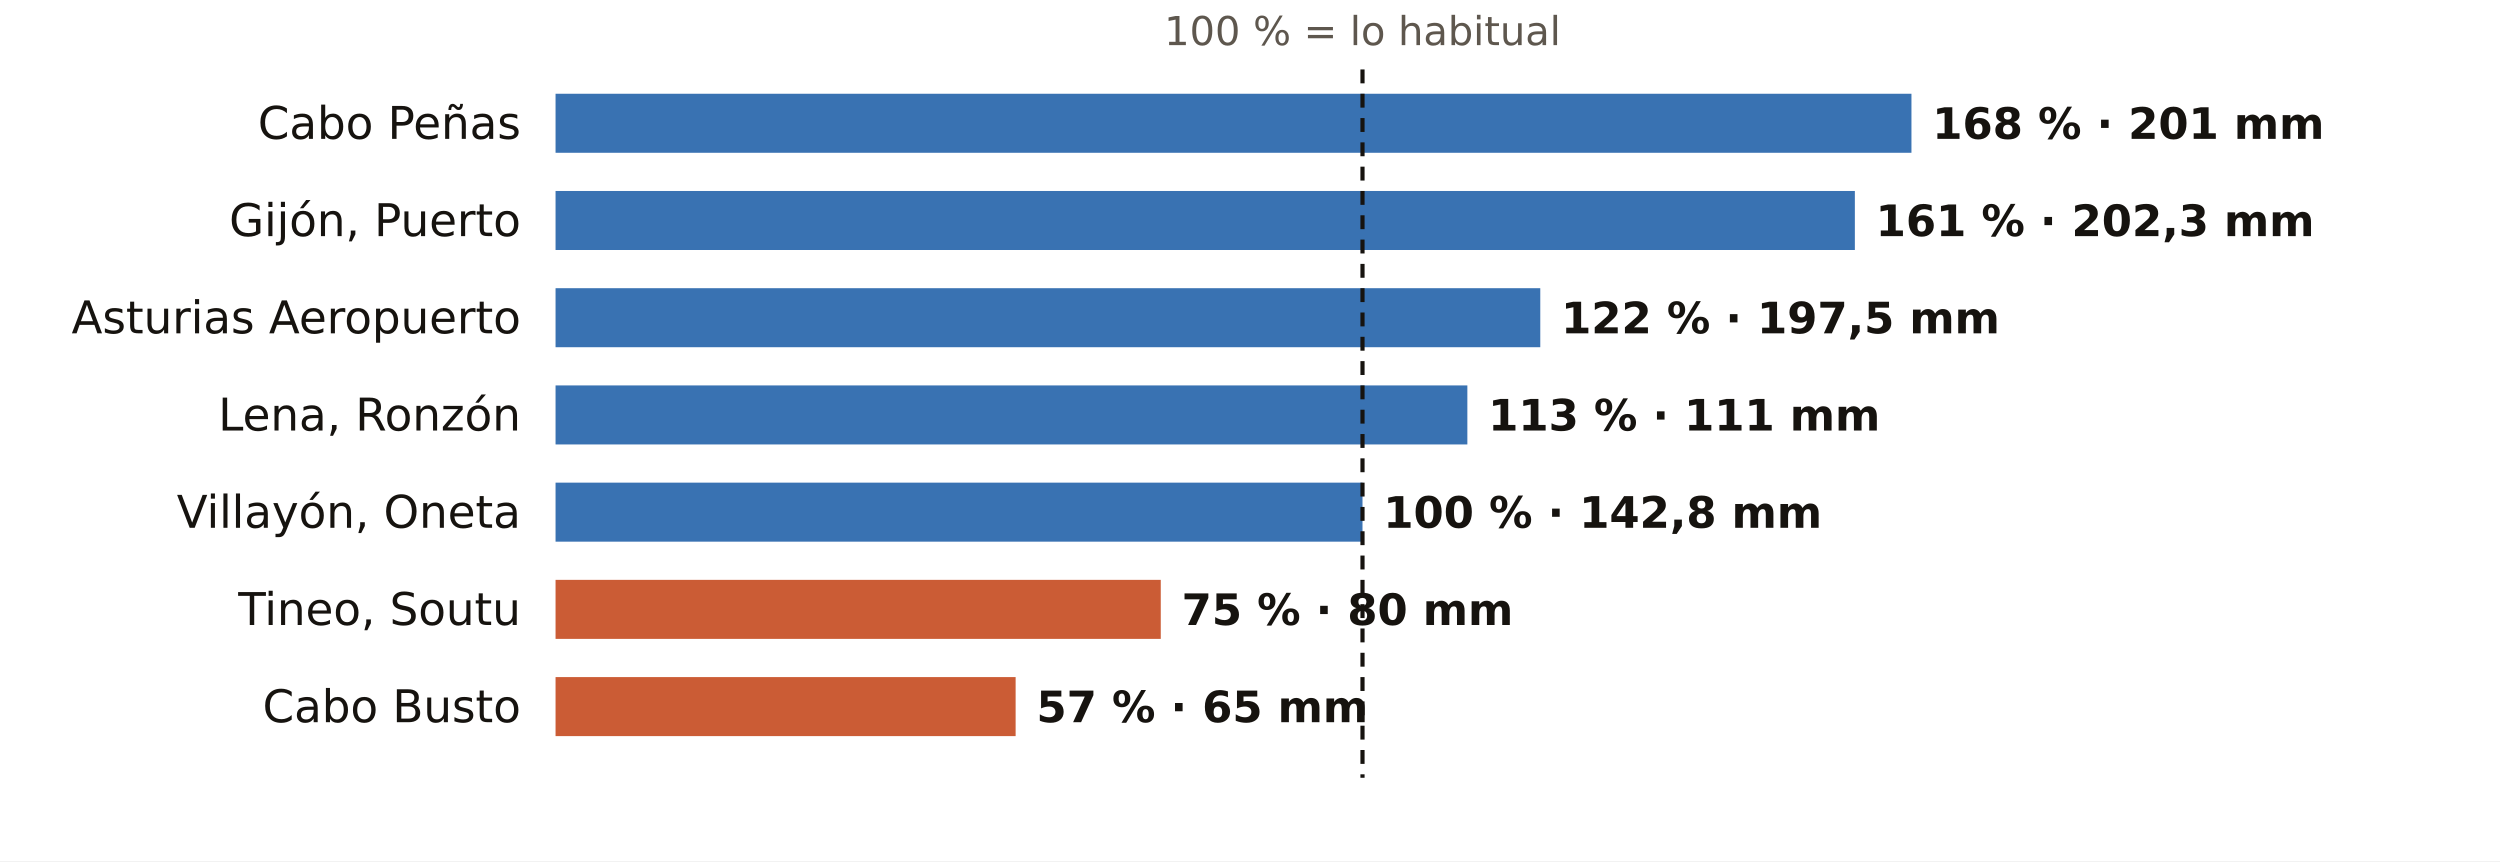
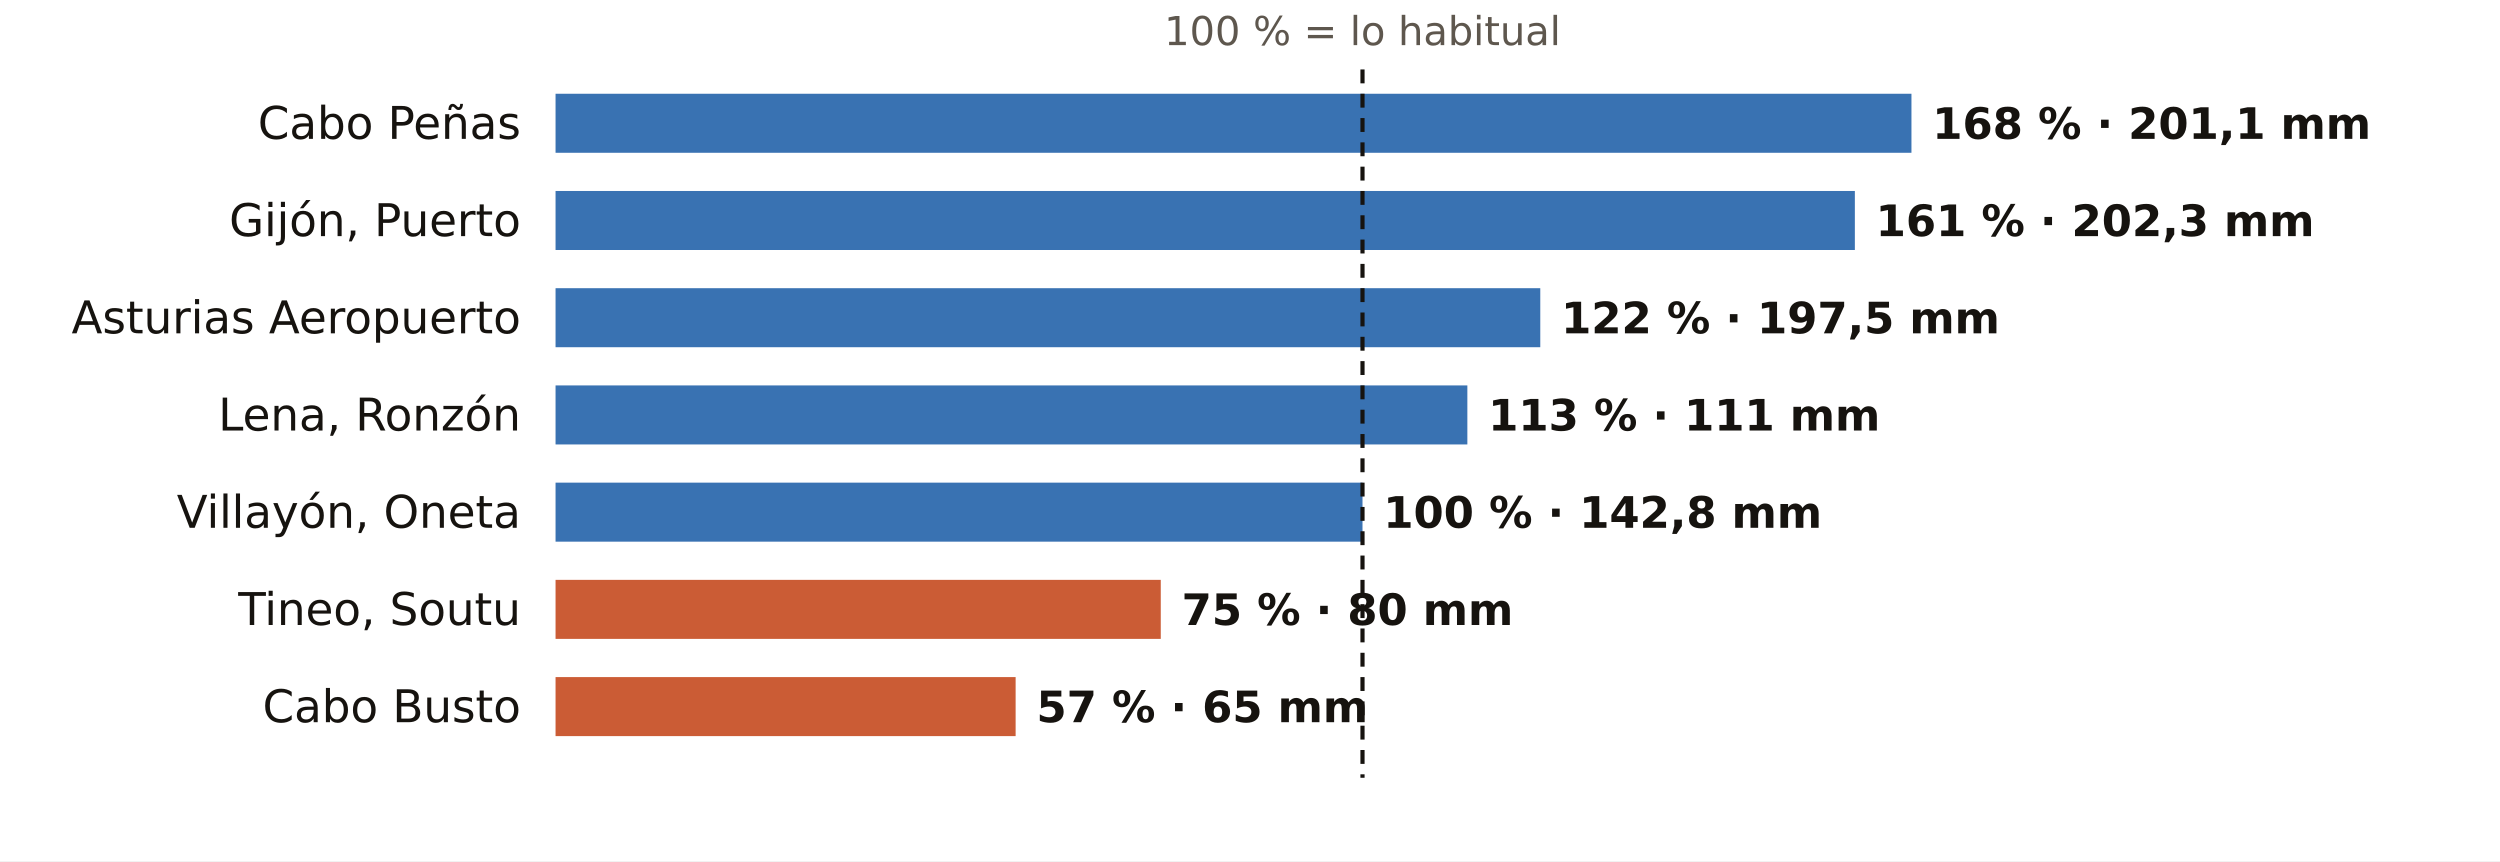
<svg xmlns="http://www.w3.org/2000/svg" viewBox="0 0 720 248" width="720" height="248" role="img" aria-label="El otoño en los pluviómetros de AEMET de Asturias: % de lo habitual">
  <rect width="720" height="248" fill="#FFFFFF" />
  <text x="392.4" y="13.0" font-size="11.5" fill="#5E574E" text-anchor="middle" font-weight="400" font-family="Public Sans, DejaVu Sans, Arial, sans-serif">100 % = lo habitual</text>
  <text x="150.0" y="40.0" font-size="13" fill="#16130F" text-anchor="end" font-weight="500" font-family="Public Sans, DejaVu Sans, Arial, sans-serif">Cabo Peñas</text>
  <rect x="160" y="27" width="390.5" height="17" fill="#1F5FA8" opacity="0.88" />
-   <text x="556.5" y="40.0" font-size="12.5" fill="#16130F" text-anchor="start" font-weight="600" font-family="Public Sans, DejaVu Sans, Arial, sans-serif">168 % · 201 mm</text>
+   <text x="556.5" y="40.0" font-size="12.5" fill="#16130F" text-anchor="start" font-weight="600" font-family="Public Sans, DejaVu Sans, Arial, sans-serif">168 % · 201,1 mm</text>
  <text x="150.0" y="68.0" font-size="13" fill="#16130F" text-anchor="end" font-weight="500" font-family="Public Sans, DejaVu Sans, Arial, sans-serif">Gijón, Puerto</text>
  <rect x="160" y="55" width="374.2" height="17" fill="#1F5FA8" opacity="0.88" />
  <text x="540.2" y="68.0" font-size="12.5" fill="#16130F" text-anchor="start" font-weight="600" font-family="Public Sans, DejaVu Sans, Arial, sans-serif">161 % · 202,3 mm</text>
  <text x="150.0" y="96.0" font-size="13" fill="#16130F" text-anchor="end" font-weight="500" font-family="Public Sans, DejaVu Sans, Arial, sans-serif">Asturias Aeropuerto</text>
  <rect x="160" y="83" width="283.6" height="17" fill="#1F5FA8" opacity="0.88" />
  <text x="449.6" y="96.0" font-size="12.5" fill="#16130F" text-anchor="start" font-weight="600" font-family="Public Sans, DejaVu Sans, Arial, sans-serif">122 % · 197,5 mm</text>
  <text x="150.0" y="124.0" font-size="13" fill="#16130F" text-anchor="end" font-weight="500" font-family="Public Sans, DejaVu Sans, Arial, sans-serif">Lena, Ronzón</text>
  <rect x="160" y="111" width="262.6" height="17" fill="#1F5FA8" opacity="0.88" />
  <text x="428.6" y="124.0" font-size="12.5" fill="#16130F" text-anchor="start" font-weight="600" font-family="Public Sans, DejaVu Sans, Arial, sans-serif">113 % · 111 mm</text>
  <text x="150.0" y="152.0" font-size="13" fill="#16130F" text-anchor="end" font-weight="500" font-family="Public Sans, DejaVu Sans, Arial, sans-serif">Villayón, Oneta</text>
  <rect x="160" y="139" width="232.4" height="17" fill="#1F5FA8" opacity="0.88" />
  <text x="398.4" y="152.0" font-size="12.5" fill="#16130F" text-anchor="start" font-weight="600" font-family="Public Sans, DejaVu Sans, Arial, sans-serif">100 % · 142,8 mm</text>
  <text x="150.0" y="180.0" font-size="13" fill="#16130F" text-anchor="end" font-weight="500" font-family="Public Sans, DejaVu Sans, Arial, sans-serif">Tineo, Soutu</text>
  <rect x="160" y="167" width="174.3" height="17" fill="#C4461A" opacity="0.88" />
  <text x="340.3" y="180.0" font-size="12.5" fill="#16130F" text-anchor="start" font-weight="600" font-family="Public Sans, DejaVu Sans, Arial, sans-serif">75 % · 80 mm</text>
  <text x="150.0" y="208.0" font-size="13" fill="#16130F" text-anchor="end" font-weight="500" font-family="Public Sans, DejaVu Sans, Arial, sans-serif">Cabo Busto</text>
  <rect x="160" y="195" width="132.5" height="17" fill="#C4461A" opacity="0.88" />
  <text x="298.5" y="208.0" font-size="12.5" fill="#16130F" text-anchor="start" font-weight="600" font-family="Public Sans, DejaVu Sans, Arial, sans-serif">57 % · 65 mm</text>
  <line x1="392.4" x2="392.4" y1="20" y2="224" stroke="#16130F" stroke-width="1.2" stroke-dasharray="4 3" />
</svg>
